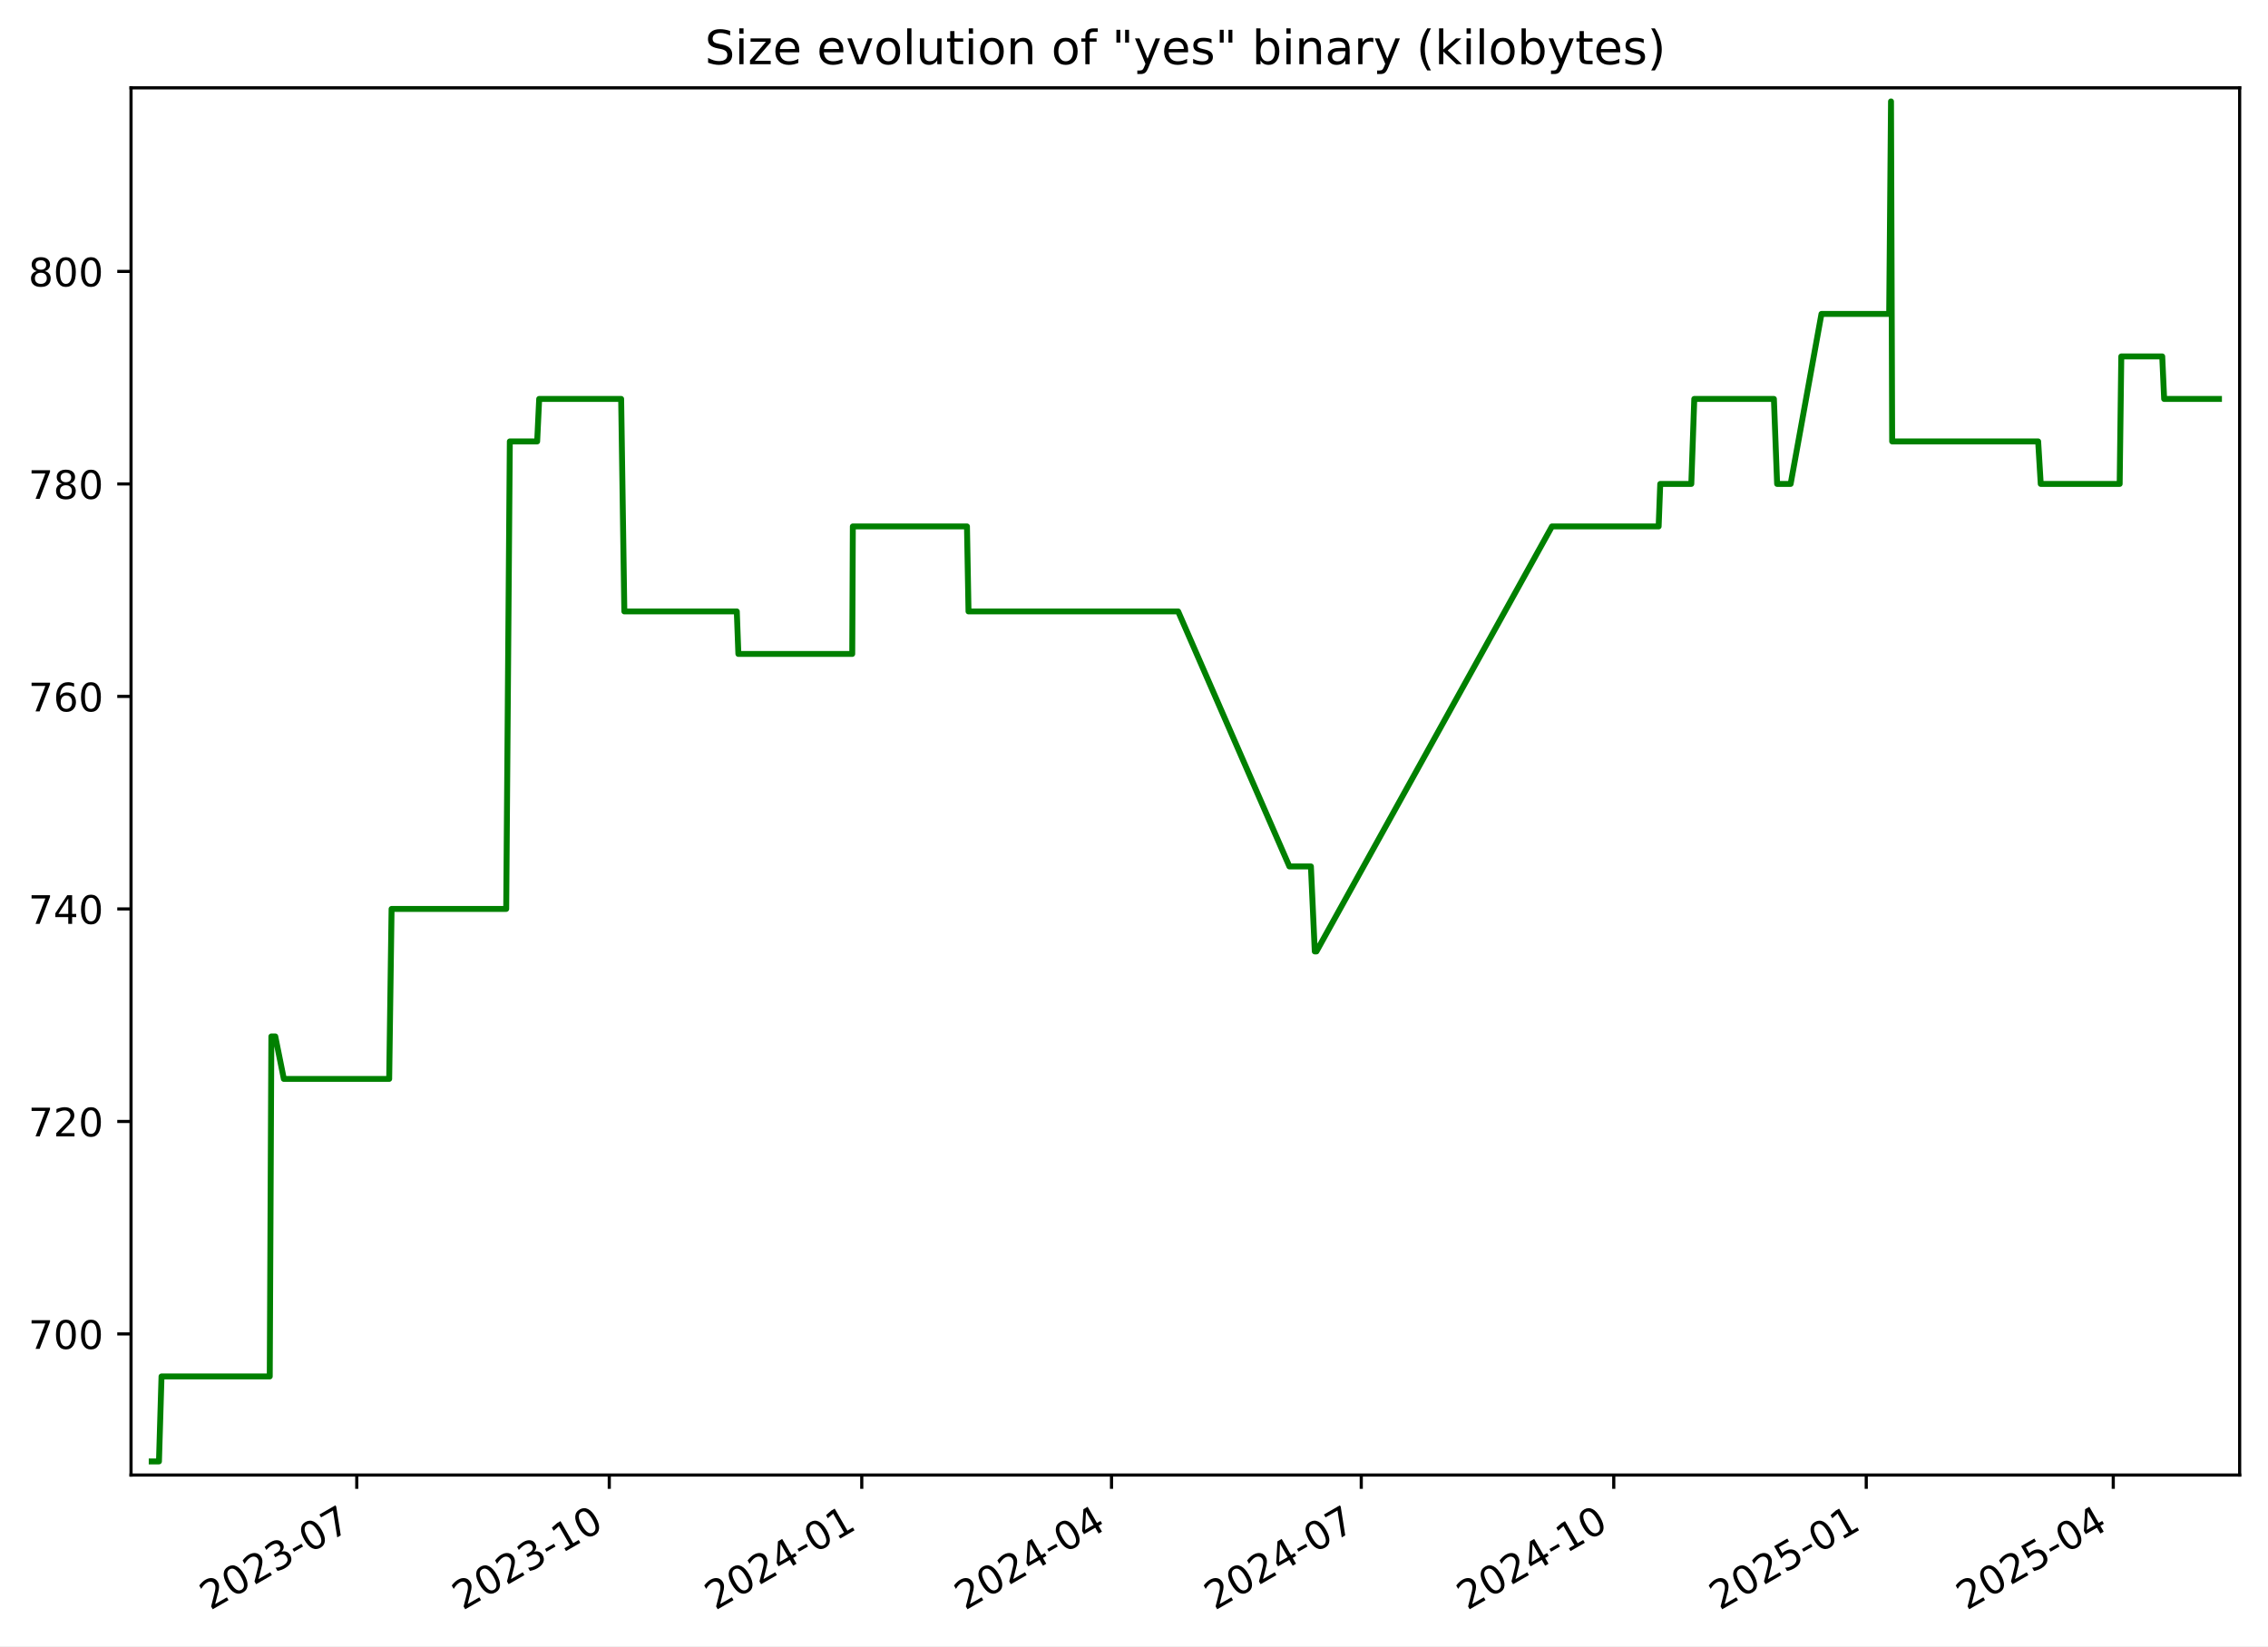
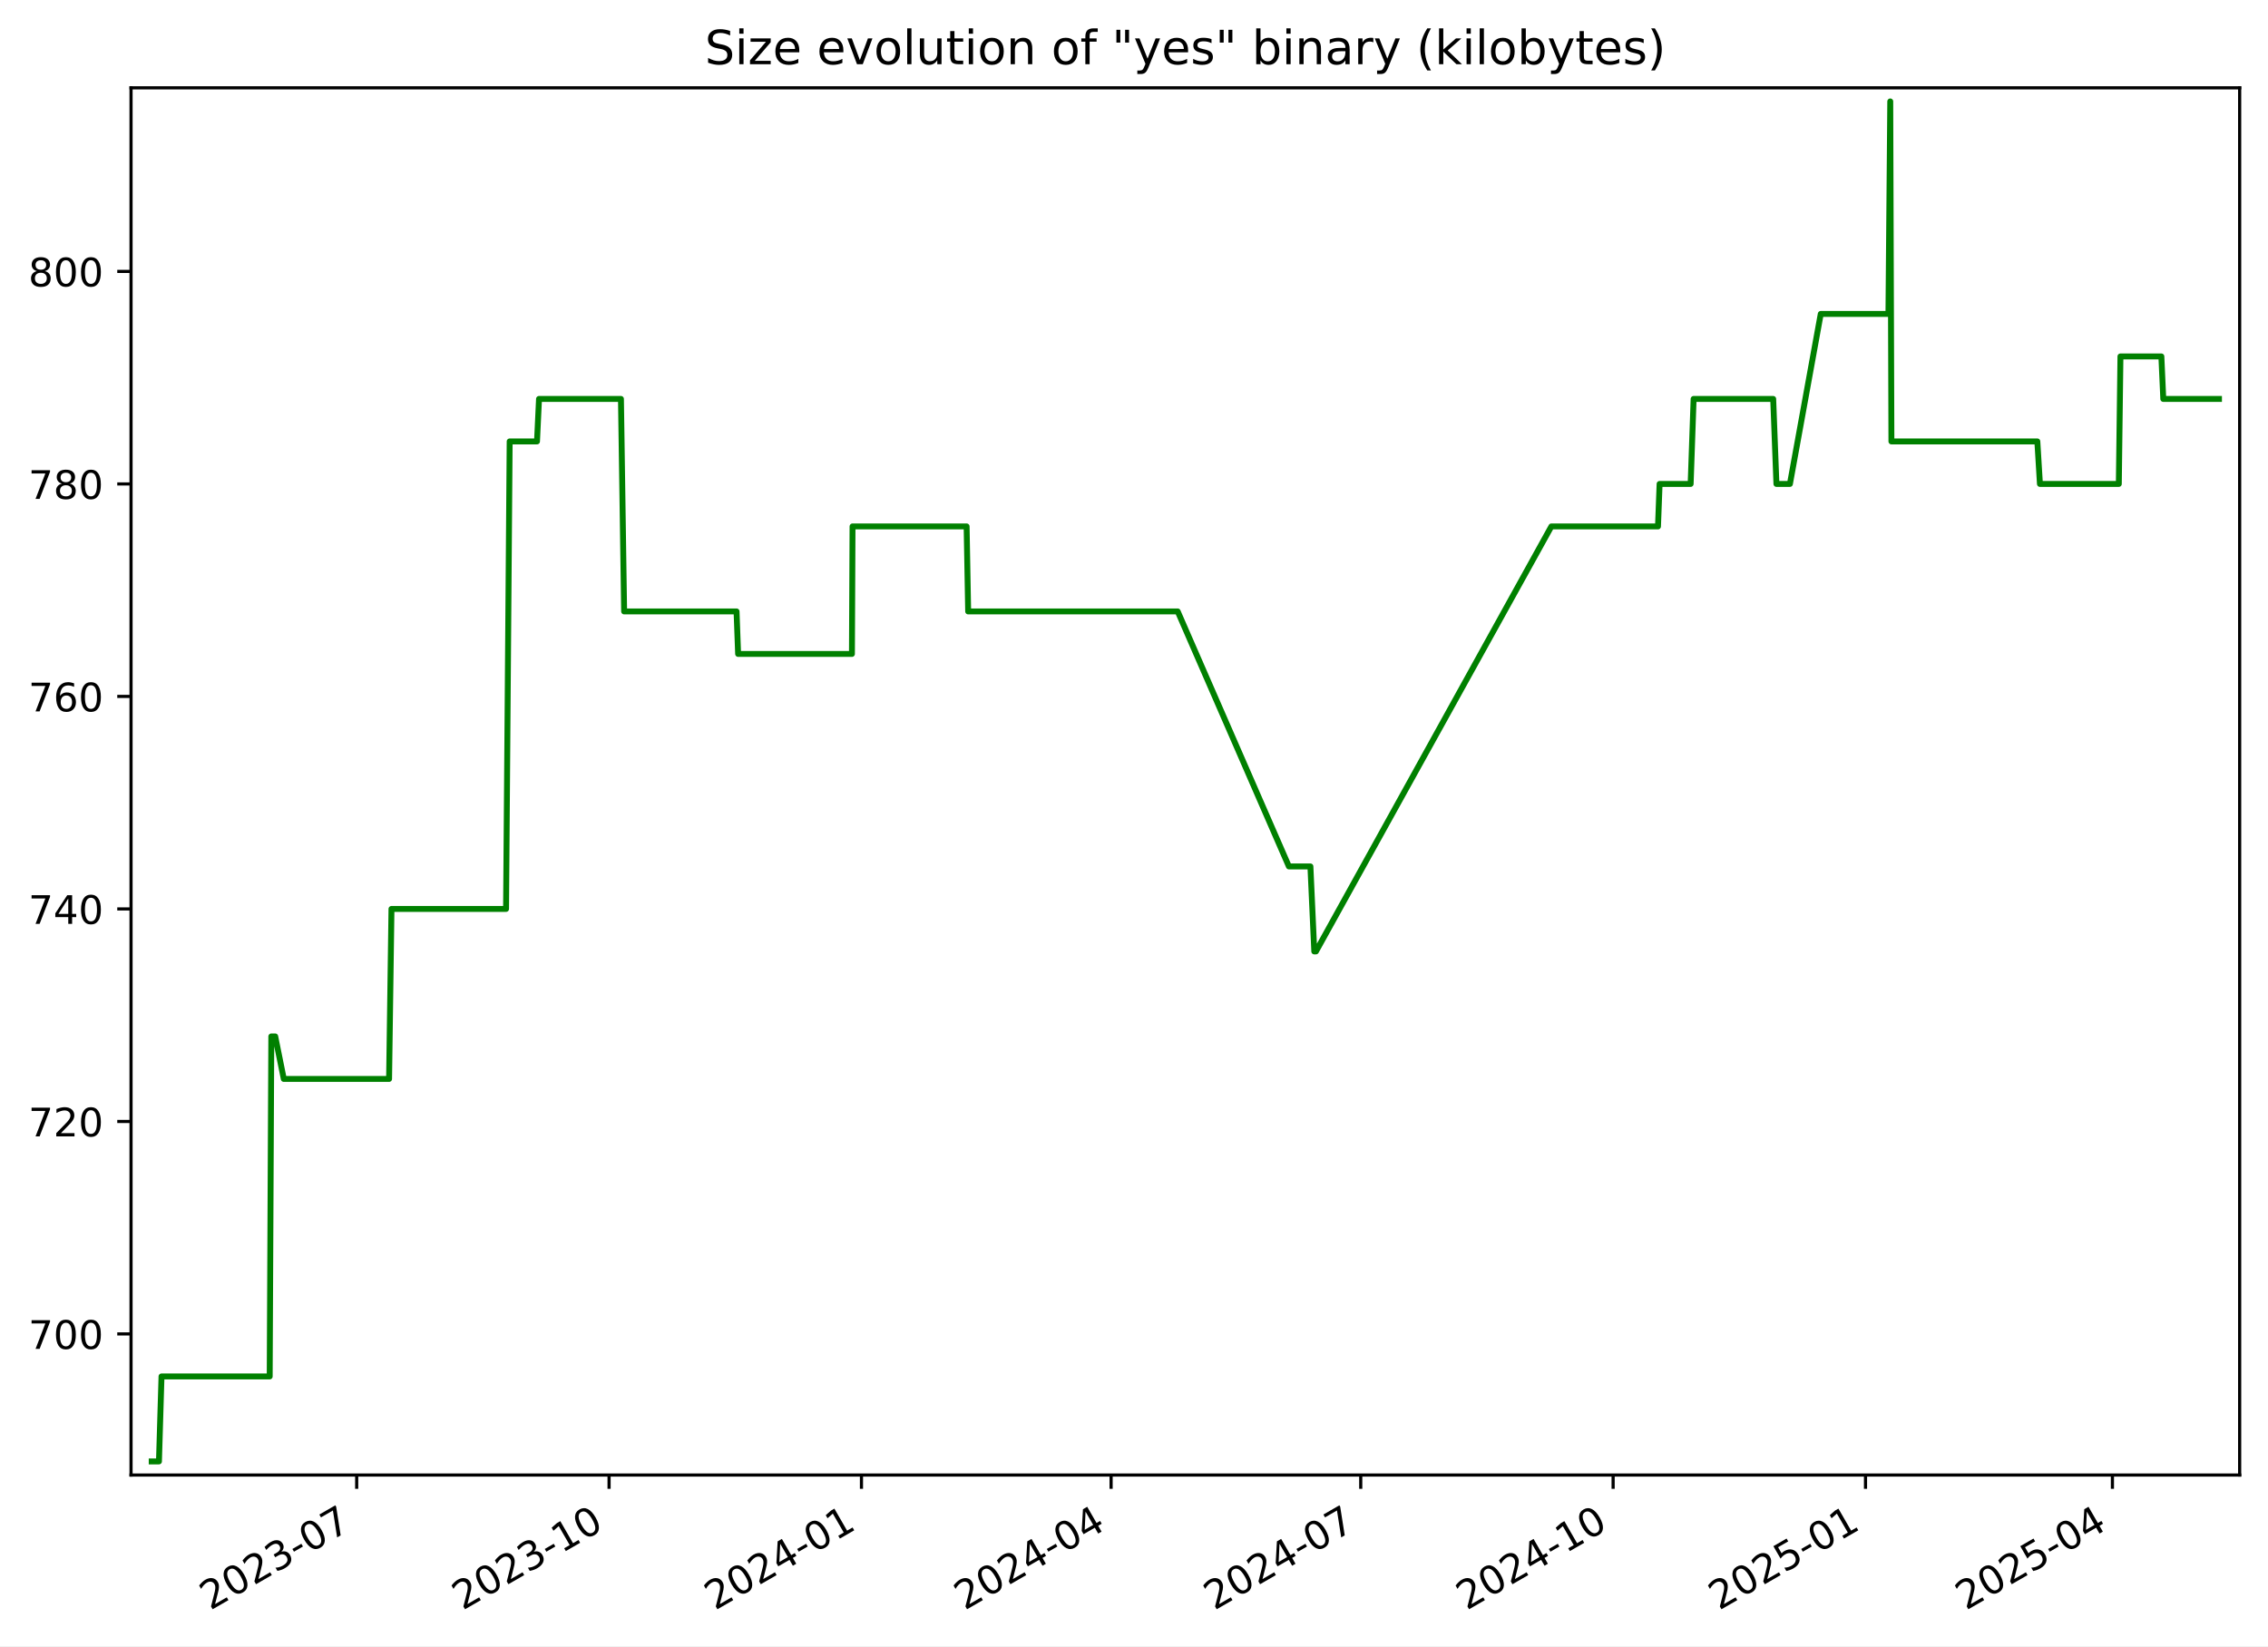
<svg xmlns="http://www.w3.org/2000/svg" xmlns:xlink="http://www.w3.org/1999/xlink" width="576.168pt" height="418.303pt" viewBox="0 0 576.168 418.303" version="1.1">
  <defs>
    <style type="text/css">*{stroke-linejoin: round; stroke-linecap: butt}</style>
  </defs>
  <g id="figure_1">
    <g id="patch_1">
      <path d="M -0 418.303  L 576.168 418.303  L 576.168 0  L -0 0  z " style="fill: #ffffff" />
    </g>
    <g id="axes_1">
      <g id="patch_2">
        <path d="M 33.288 374.83  L 568.967 374.83  L 568.967 22.318  L 33.288 22.318  z " style="fill: #ffffff" />
      </g>
      <g id="matplotlib.axis_1">
        <g id="xtick_1">
          <g id="line2d_1">
            <defs>
-               <path id="m9287b846c5" d="M 0 0  L 0 3.5  " style="stroke: #000000; stroke-width: 0.8" />
+               <path id="m48b69237dd" d="M 0 0  L 0 3.5  " style="stroke: #000000; stroke-width: 0.8" />
            </defs>
            <g>
-               <use xlink:href="#m9287b846c5" x="90.636" y="374.83" style="stroke: #000000; stroke-width: 0.8" />
+               <use xlink:href="#m48b69237dd" x="90.613" y="374.83" style="stroke: #000000; stroke-width: 0.8" />
            </g>
          </g>
          <g id="text_1">
-             <g transform="translate(53.41111 409.302) rotate(-30) scale(0.1 -0.1)">
+             <g transform="translate(53.38858 409.302) rotate(-30) scale(0.1 -0.1)">
              <defs>
                <path id="DejaVuSans-32" d="M 1228 531  L 3431 531  L 3431 0  L 469 0  L 469 531  Q 828 903 1448 1529  Q 2069 2156 2228 2338  Q 2531 2678 2651 2914  Q 2772 3150 2772 3378  Q 2772 3750 2511 3984  Q 2250 4219 1831 4219  Q 1534 4219 1204 4116  Q 875 4013 500 3803  L 500 4441  Q 881 4594 1212 4672  Q 1544 4750 1819 4750  Q 2544 4750 2975 4387  Q 3406 4025 3406 3419  Q 3406 3131 3298 2873  Q 3191 2616 2906 2266  Q 2828 2175 2409 1742  Q 1991 1309 1228 531  z " transform="scale(0.015625)" />
                <path id="DejaVuSans-30" d="M 2034 4250  Q 1547 4250 1301 3770  Q 1056 3291 1056 2328  Q 1056 1369 1301 889  Q 1547 409 2034 409  Q 2525 409 2770 889  Q 3016 1369 3016 2328  Q 3016 3291 2770 3770  Q 2525 4250 2034 4250  z M 2034 4750  Q 2819 4750 3233 4129  Q 3647 3509 3647 2328  Q 3647 1150 3233 529  Q 2819 -91 2034 -91  Q 1250 -91 836 529  Q 422 1150 422 2328  Q 422 3509 836 4129  Q 1250 4750 2034 4750  z " transform="scale(0.015625)" />
                <path id="DejaVuSans-33" d="M 2597 2516  Q 3050 2419 3304 2112  Q 3559 1806 3559 1356  Q 3559 666 3084 287  Q 2609 -91 1734 -91  Q 1441 -91 1130 -33  Q 819 25 488 141  L 488 750  Q 750 597 1062 519  Q 1375 441 1716 441  Q 2309 441 2620 675  Q 2931 909 2931 1356  Q 2931 1769 2642 2001  Q 2353 2234 1838 2234  L 1294 2234  L 1294 2753  L 1863 2753  Q 2328 2753 2575 2939  Q 2822 3125 2822 3475  Q 2822 3834 2567 4026  Q 2313 4219 1838 4219  Q 1578 4219 1281 4162  Q 984 4106 628 3988  L 628 4550  Q 988 4650 1302 4700  Q 1616 4750 1894 4750  Q 2613 4750 3031 4423  Q 3450 4097 3450 3541  Q 3450 3153 3228 2886  Q 3006 2619 2597 2516  z " transform="scale(0.015625)" />
                <path id="DejaVuSans-2d" d="M 313 2009  L 1997 2009  L 1997 1497  L 313 1497  L 313 2009  z " transform="scale(0.015625)" />
                <path id="DejaVuSans-37" d="M 525 4666  L 3525 4666  L 3525 4397  L 1831 0  L 1172 0  L 2766 4134  L 525 4134  L 525 4666  z " transform="scale(0.015625)" />
              </defs>
              <use xlink:href="#DejaVuSans-32" />
              <use xlink:href="#DejaVuSans-30" x="63.623" />
              <use xlink:href="#DejaVuSans-32" x="127.246" />
              <use xlink:href="#DejaVuSans-33" x="190.869" />
              <use xlink:href="#DejaVuSans-2d" x="254.492" />
              <use xlink:href="#DejaVuSans-30" x="290.576" />
              <use xlink:href="#DejaVuSans-37" x="354.199" />
            </g>
          </g>
        </g>
        <g id="xtick_2">
          <g id="line2d_2">
            <g>
-               <use xlink:href="#m9287b846c5" x="154.78" y="374.83" style="stroke: #000000; stroke-width: 0.8" />
+               <use xlink:href="#m48b69237dd" x="154.73" y="374.83" style="stroke: #000000; stroke-width: 0.8" />
            </g>
          </g>
          <g id="text_2">
-             <g transform="translate(117.5553 409.302) rotate(-30) scale(0.1 -0.1)">
+             <g transform="translate(117.5051 409.302) rotate(-30) scale(0.1 -0.1)">
              <defs>
                <path id="DejaVuSans-31" d="M 794 531  L 1825 531  L 1825 4091  L 703 3866  L 703 4441  L 1819 4666  L 2450 4666  L 2450 531  L 3481 531  L 3481 0  L 794 0  L 794 531  z " transform="scale(0.015625)" />
              </defs>
              <use xlink:href="#DejaVuSans-32" />
              <use xlink:href="#DejaVuSans-30" x="63.623" />
              <use xlink:href="#DejaVuSans-32" x="127.246" />
              <use xlink:href="#DejaVuSans-33" x="190.869" />
              <use xlink:href="#DejaVuSans-2d" x="254.492" />
              <use xlink:href="#DejaVuSans-31" x="290.576" />
              <use xlink:href="#DejaVuSans-30" x="354.199" />
            </g>
          </g>
        </g>
        <g id="xtick_3">
          <g id="line2d_3">
            <g>
-               <use xlink:href="#m9287b846c5" x="218.924" y="374.83" style="stroke: #000000; stroke-width: 0.8" />
+               <use xlink:href="#m48b69237dd" x="218.846" y="374.83" style="stroke: #000000; stroke-width: 0.8" />
            </g>
          </g>
          <g id="text_3">
-             <g transform="translate(181.6995 409.302) rotate(-30) scale(0.1 -0.1)">
+             <g transform="translate(181.6215 409.302) rotate(-30) scale(0.1 -0.1)">
              <defs>
                <path id="DejaVuSans-34" d="M 2419 4116  L 825 1625  L 2419 1625  L 2419 4116  z M 2253 4666  L 3047 4666  L 3047 1625  L 3713 1625  L 3713 1100  L 3047 1100  L 3047 0  L 2419 0  L 2419 1100  L 313 1100  L 313 1709  L 2253 4666  z " transform="scale(0.015625)" />
              </defs>
              <use xlink:href="#DejaVuSans-32" />
              <use xlink:href="#DejaVuSans-30" x="63.623" />
              <use xlink:href="#DejaVuSans-32" x="127.246" />
              <use xlink:href="#DejaVuSans-34" x="190.869" />
              <use xlink:href="#DejaVuSans-2d" x="254.492" />
              <use xlink:href="#DejaVuSans-30" x="290.576" />
              <use xlink:href="#DejaVuSans-31" x="354.199" />
            </g>
          </g>
        </g>
        <g id="xtick_4">
          <g id="line2d_4">
            <g>
-               <use xlink:href="#m9287b846c5" x="282.371" y="374.83" style="stroke: #000000; stroke-width: 0.8" />
+               <use xlink:href="#m48b69237dd" x="282.266" y="374.83" style="stroke: #000000; stroke-width: 0.8" />
            </g>
          </g>
          <g id="text_4">
-             <g transform="translate(245.1465 409.302) rotate(-30) scale(0.1 -0.1)">
+             <g transform="translate(245.0411 409.302) rotate(-30) scale(0.1 -0.1)">
              <use xlink:href="#DejaVuSans-32" />
              <use xlink:href="#DejaVuSans-30" x="63.623" />
              <use xlink:href="#DejaVuSans-32" x="127.246" />
              <use xlink:href="#DejaVuSans-34" x="190.869" />
              <use xlink:href="#DejaVuSans-2d" x="254.492" />
              <use xlink:href="#DejaVuSans-30" x="290.576" />
              <use xlink:href="#DejaVuSans-34" x="354.199" />
            </g>
          </g>
        </g>
        <g id="xtick_5">
          <g id="line2d_5">
            <g>
-               <use xlink:href="#m9287b846c5" x="345.818" y="374.83" style="stroke: #000000; stroke-width: 0.8" />
+               <use xlink:href="#m48b69237dd" x="345.685" y="374.83" style="stroke: #000000; stroke-width: 0.8" />
            </g>
          </g>
          <g id="text_5">
-             <g transform="translate(308.5935 409.302) rotate(-30) scale(0.1 -0.1)">
+             <g transform="translate(308.4607 409.302) rotate(-30) scale(0.1 -0.1)">
              <use xlink:href="#DejaVuSans-32" />
              <use xlink:href="#DejaVuSans-30" x="63.623" />
              <use xlink:href="#DejaVuSans-32" x="127.246" />
              <use xlink:href="#DejaVuSans-34" x="190.869" />
              <use xlink:href="#DejaVuSans-2d" x="254.492" />
              <use xlink:href="#DejaVuSans-30" x="290.576" />
              <use xlink:href="#DejaVuSans-37" x="354.199" />
            </g>
          </g>
        </g>
        <g id="xtick_6">
          <g id="line2d_6">
            <g>
-               <use xlink:href="#m9287b846c5" x="409.963" y="374.83" style="stroke: #000000; stroke-width: 0.8" />
+               <use xlink:href="#m48b69237dd" x="409.802" y="374.83" style="stroke: #000000; stroke-width: 0.8" />
            </g>
          </g>
          <g id="text_6">
-             <g transform="translate(372.7377 409.302) rotate(-30) scale(0.1 -0.1)">
+             <g transform="translate(372.5772 409.302) rotate(-30) scale(0.1 -0.1)">
              <use xlink:href="#DejaVuSans-32" />
              <use xlink:href="#DejaVuSans-30" x="63.623" />
              <use xlink:href="#DejaVuSans-32" x="127.246" />
              <use xlink:href="#DejaVuSans-34" x="190.869" />
              <use xlink:href="#DejaVuSans-2d" x="254.492" />
              <use xlink:href="#DejaVuSans-31" x="290.576" />
              <use xlink:href="#DejaVuSans-30" x="354.199" />
            </g>
          </g>
        </g>
        <g id="xtick_7">
          <g id="line2d_7">
            <g>
-               <use xlink:href="#m9287b846c5" x="474.107" y="374.83" style="stroke: #000000; stroke-width: 0.8" />
+               <use xlink:href="#m48b69237dd" x="473.918" y="374.83" style="stroke: #000000; stroke-width: 0.8" />
            </g>
          </g>
          <g id="text_7">
-             <g transform="translate(436.882 409.302) rotate(-30) scale(0.1 -0.1)">
+             <g transform="translate(436.6936 409.302) rotate(-30) scale(0.1 -0.1)">
              <defs>
                <path id="DejaVuSans-35" d="M 691 4666  L 3169 4666  L 3169 4134  L 1269 4134  L 1269 2991  Q 1406 3038 1543 3061  Q 1681 3084 1819 3084  Q 2600 3084 3056 2656  Q 3513 2228 3513 1497  Q 3513 744 3044 326  Q 2575 -91 1722 -91  Q 1428 -91 1123 -41  Q 819 9 494 109  L 494 744  Q 775 591 1075 516  Q 1375 441 1709 441  Q 2250 441 2565 725  Q 2881 1009 2881 1497  Q 2881 1984 2565 2268  Q 2250 2553 1709 2553  Q 1456 2553 1204 2497  Q 953 2441 691 2322  L 691 4666  z " transform="scale(0.015625)" />
              </defs>
              <use xlink:href="#DejaVuSans-32" />
              <use xlink:href="#DejaVuSans-30" x="63.623" />
              <use xlink:href="#DejaVuSans-32" x="127.246" />
              <use xlink:href="#DejaVuSans-35" x="190.869" />
              <use xlink:href="#DejaVuSans-2d" x="254.492" />
              <use xlink:href="#DejaVuSans-30" x="290.576" />
              <use xlink:href="#DejaVuSans-31" x="354.199" />
            </g>
          </g>
        </g>
        <g id="xtick_8">
          <g id="line2d_8">
            <g>
-               <use xlink:href="#m9287b846c5" x="536.857" y="374.83" style="stroke: #000000; stroke-width: 0.8" />
+               <use xlink:href="#m48b69237dd" x="536.641" y="374.83" style="stroke: #000000; stroke-width: 0.8" />
            </g>
          </g>
          <g id="text_8">
-             <g transform="translate(499.6317 409.302) rotate(-30) scale(0.1 -0.1)">
+             <g transform="translate(499.4163 409.302) rotate(-30) scale(0.1 -0.1)">
              <use xlink:href="#DejaVuSans-32" />
              <use xlink:href="#DejaVuSans-30" x="63.623" />
              <use xlink:href="#DejaVuSans-32" x="127.246" />
              <use xlink:href="#DejaVuSans-35" x="190.869" />
              <use xlink:href="#DejaVuSans-2d" x="254.492" />
              <use xlink:href="#DejaVuSans-30" x="290.576" />
              <use xlink:href="#DejaVuSans-34" x="354.199" />
            </g>
          </g>
        </g>
      </g>
      <g id="matplotlib.axis_2">
        <g id="ytick_1">
          <g id="line2d_9">
            <defs>
-               <path id="m0aad5a968b" d="M 0 0  L -3.5 0  " style="stroke: #000000; stroke-width: 0.8" />
+               <path id="m264796d892" d="M 0 0  L -3.5 0  " style="stroke: #000000; stroke-width: 0.8" />
            </defs>
            <g>
-               <use xlink:href="#m0aad5a968b" x="33.288" y="338.974" style="stroke: #000000; stroke-width: 0.8" />
+               <use xlink:href="#m264796d892" x="33.288" y="338.974" style="stroke: #000000; stroke-width: 0.8" />
            </g>
          </g>
          <g id="text_9">
            <g transform="translate(7.2 342.7733) scale(0.1 -0.1)">
              <use xlink:href="#DejaVuSans-37" />
              <use xlink:href="#DejaVuSans-30" x="63.623" />
              <use xlink:href="#DejaVuSans-30" x="127.246" />
            </g>
          </g>
        </g>
        <g id="ytick_2">
          <g id="line2d_10">
            <g>
-               <use xlink:href="#m0aad5a968b" x="33.288" y="284.974" style="stroke: #000000; stroke-width: 0.8" />
+               <use xlink:href="#m264796d892" x="33.288" y="284.974" style="stroke: #000000; stroke-width: 0.8" />
            </g>
          </g>
          <g id="text_10">
            <g transform="translate(7.2 288.7733) scale(0.1 -0.1)">
              <use xlink:href="#DejaVuSans-37" />
              <use xlink:href="#DejaVuSans-32" x="63.623" />
              <use xlink:href="#DejaVuSans-30" x="127.246" />
            </g>
          </g>
        </g>
        <g id="ytick_3">
          <g id="line2d_11">
            <g>
-               <use xlink:href="#m0aad5a968b" x="33.288" y="230.974" style="stroke: #000000; stroke-width: 0.8" />
+               <use xlink:href="#m264796d892" x="33.288" y="230.974" style="stroke: #000000; stroke-width: 0.8" />
            </g>
          </g>
          <g id="text_11">
            <g transform="translate(7.2 234.7733) scale(0.1 -0.1)">
              <use xlink:href="#DejaVuSans-37" />
              <use xlink:href="#DejaVuSans-34" x="63.623" />
              <use xlink:href="#DejaVuSans-30" x="127.246" />
            </g>
          </g>
        </g>
        <g id="ytick_4">
          <g id="line2d_12">
            <g>
-               <use xlink:href="#m0aad5a968b" x="33.288" y="176.974" style="stroke: #000000; stroke-width: 0.8" />
+               <use xlink:href="#m264796d892" x="33.288" y="176.974" style="stroke: #000000; stroke-width: 0.8" />
            </g>
          </g>
          <g id="text_12">
            <g transform="translate(7.2 180.7733) scale(0.1 -0.1)">
              <defs>
                <path id="DejaVuSans-36" d="M 2113 2584  Q 1688 2584 1439 2293  Q 1191 2003 1191 1497  Q 1191 994 1439 701  Q 1688 409 2113 409  Q 2538 409 2786 701  Q 3034 994 3034 1497  Q 3034 2003 2786 2293  Q 2538 2584 2113 2584  z M 3366 4563  L 3366 3988  Q 3128 4100 2886 4159  Q 2644 4219 2406 4219  Q 1781 4219 1451 3797  Q 1122 3375 1075 2522  Q 1259 2794 1537 2939  Q 1816 3084 2150 3084  Q 2853 3084 3261 2657  Q 3669 2231 3669 1497  Q 3669 778 3244 343  Q 2819 -91 2113 -91  Q 1303 -91 875 529  Q 447 1150 447 2328  Q 447 3434 972 4092  Q 1497 4750 2381 4750  Q 2619 4750 2861 4703  Q 3103 4656 3366 4563  z " transform="scale(0.015625)" />
              </defs>
              <use xlink:href="#DejaVuSans-37" />
              <use xlink:href="#DejaVuSans-36" x="63.623" />
              <use xlink:href="#DejaVuSans-30" x="127.246" />
            </g>
          </g>
        </g>
        <g id="ytick_5">
          <g id="line2d_13">
            <g>
-               <use xlink:href="#m0aad5a968b" x="33.288" y="122.974" style="stroke: #000000; stroke-width: 0.8" />
+               <use xlink:href="#m264796d892" x="33.288" y="122.974" style="stroke: #000000; stroke-width: 0.8" />
            </g>
          </g>
          <g id="text_13">
            <g transform="translate(7.2 126.7733) scale(0.1 -0.1)">
              <defs>
                <path id="DejaVuSans-38" d="M 2034 2216  Q 1584 2216 1326 1975  Q 1069 1734 1069 1313  Q 1069 891 1326 650  Q 1584 409 2034 409  Q 2484 409 2743 651  Q 3003 894 3003 1313  Q 3003 1734 2745 1975  Q 2488 2216 2034 2216  z M 1403 2484  Q 997 2584 770 2862  Q 544 3141 544 3541  Q 544 4100 942 4425  Q 1341 4750 2034 4750  Q 2731 4750 3128 4425  Q 3525 4100 3525 3541  Q 3525 3141 3298 2862  Q 3072 2584 2669 2484  Q 3125 2378 3379 2068  Q 3634 1759 3634 1313  Q 3634 634 3220 271  Q 2806 -91 2034 -91  Q 1263 -91 848 271  Q 434 634 434 1313  Q 434 1759 690 2068  Q 947 2378 1403 2484  z M 1172 3481  Q 1172 3119 1398 2916  Q 1625 2713 2034 2713  Q 2441 2713 2670 2916  Q 2900 3119 2900 3481  Q 2900 3844 2670 4047  Q 2441 4250 2034 4250  Q 1625 4250 1398 4047  Q 1172 3844 1172 3481  z " transform="scale(0.015625)" />
              </defs>
              <use xlink:href="#DejaVuSans-37" />
              <use xlink:href="#DejaVuSans-38" x="63.623" />
              <use xlink:href="#DejaVuSans-30" x="127.246" />
            </g>
          </g>
        </g>
        <g id="ytick_6">
          <g id="line2d_14">
            <g>
-               <use xlink:href="#m0aad5a968b" x="33.288" y="68.974" style="stroke: #000000; stroke-width: 0.8" />
+               <use xlink:href="#m264796d892" x="33.288" y="68.974" style="stroke: #000000; stroke-width: 0.8" />
            </g>
          </g>
          <g id="text_14">
            <g transform="translate(7.2 72.77334) scale(0.1 -0.1)">
              <use xlink:href="#DejaVuSans-38" />
              <use xlink:href="#DejaVuSans-30" x="63.623" />
              <use xlink:href="#DejaVuSans-30" x="127.246" />
            </g>
          </g>
        </g>
      </g>
      <g id="line2d_15">
-         <path d="M 38.539 371.374  L 40.385 371.374  L 41.031 349.774  L 68.529 349.774  L 68.937 263.374  L 69.934 263.374  L 72.107 274.174  L 98.87 274.174  L 99.477 230.974  L 128.598 230.974  L 129.517 112.174  L 136.464 112.174  L 136.976 101.374  L 157.799 101.374  L 158.608 155.374  L 187.179 155.374  L 187.578 166.174  L 216.505 166.174  L 216.655 133.774  L 245.652 133.774  L 246.044 155.374  L 299.301 155.374  L 327.559 220.174  L 333.028 220.174  L 334.01 241.774  L 334.435 241.774  L 394.265 133.774  L 421.366 133.774  L 421.773 122.974  L 429.665 122.974  L 430.419 101.374  L 450.647 101.374  L 451.465 122.974  L 454.898 122.974  L 462.729 79.774  L 479.932 79.774  L 480.397 25.774  L 480.69 112.174  L 517.779 112.174  L 518.435 122.974  L 538.487 122.974  L 538.898 90.574  L 549.3 90.574  L 549.786 101.374  L 563.716 101.374  L 563.716 101.374  " clip-path="url(#p67023c6e6b)" style="fill: none; stroke: #008000; stroke-width: 1.5; stroke-linecap: square" />
+         <path d="M 38.539 371.374  L 40.384 371.374  L 41.029 349.774  L 68.516 349.774  L 68.924 263.374  L 69.92 263.374  L 72.092 274.174  L 98.844 274.174  L 99.451 230.974  L 128.559 230.974  L 129.477 112.174  L 136.422 112.174  L 136.934 101.374  L 157.748 101.374  L 158.556 155.374  L 187.115 155.374  L 187.514 166.174  L 216.428 166.174  L 216.578 133.774  L 245.563 133.774  L 245.954 155.374  L 299.188 155.374  L 327.434 220.174  L 332.901 220.174  L 333.883 241.774  L 334.307 241.774  L 394.111 133.774  L 421.201 133.774  L 421.607 122.974  L 429.496 122.974  L 430.249 101.374  L 450.469 101.374  L 451.287 122.974  L 454.718 122.974  L 462.546 79.774  L 479.742 79.774  L 480.206 25.774  L 480.499 112.174  L 517.572 112.174  L 518.228 122.974  L 538.271 122.974  L 538.682 90.574  L 549.079 90.574  L 549.565 101.374  L 563.716 101.374  L 563.716 101.374  " clip-path="url(#p39e0fcc454)" style="fill: none; stroke: #008000; stroke-width: 1.5; stroke-linecap: square" />
      </g>
      <g id="patch_3">
        <path d="M 33.288 374.83  L 33.288 22.318  " style="fill: none; stroke: #000000; stroke-width: 0.8; stroke-linejoin: miter; stroke-linecap: square" />
      </g>
      <g id="patch_4">
        <path d="M 568.967 374.83  L 568.967 22.318  " style="fill: none; stroke: #000000; stroke-width: 0.8; stroke-linejoin: miter; stroke-linecap: square" />
      </g>
      <g id="patch_5">
        <path d="M 33.288 374.83  L 568.967 374.83  " style="fill: none; stroke: #000000; stroke-width: 0.8; stroke-linejoin: miter; stroke-linecap: square" />
      </g>
      <g id="patch_6">
        <path d="M 33.288 22.318  L 568.967 22.318  " style="fill: none; stroke: #000000; stroke-width: 0.8; stroke-linejoin: miter; stroke-linecap: square" />
      </g>
      <g id="text_15">
        <g transform="translate(179.0631 16.31812) scale(0.12 -0.12)">
          <defs>
            <path id="DejaVuSans-53" d="M 3425 4513  L 3425 3897  Q 3066 4069 2747 4153  Q 2428 4238 2131 4238  Q 1616 4238 1336 4038  Q 1056 3838 1056 3469  Q 1056 3159 1242 3001  Q 1428 2844 1947 2747  L 2328 2669  Q 3034 2534 3370 2195  Q 3706 1856 3706 1288  Q 3706 609 3251 259  Q 2797 -91 1919 -91  Q 1588 -91 1214 -16  Q 841 59 441 206  L 441 856  Q 825 641 1194 531  Q 1563 422 1919 422  Q 2459 422 2753 634  Q 3047 847 3047 1241  Q 3047 1584 2836 1778  Q 2625 1972 2144 2069  L 1759 2144  Q 1053 2284 737 2584  Q 422 2884 422 3419  Q 422 4038 858 4394  Q 1294 4750 2059 4750  Q 2388 4750 2728 4690  Q 3069 4631 3425 4513  z " transform="scale(0.015625)" />
            <path id="DejaVuSans-69" d="M 603 3500  L 1178 3500  L 1178 0  L 603 0  L 603 3500  z M 603 4863  L 1178 4863  L 1178 4134  L 603 4134  L 603 4863  z " transform="scale(0.015625)" />
            <path id="DejaVuSans-7a" d="M 353 3500  L 3084 3500  L 3084 2975  L 922 459  L 3084 459  L 3084 0  L 275 0  L 275 525  L 2438 3041  L 353 3041  L 353 3500  z " transform="scale(0.015625)" />
            <path id="DejaVuSans-65" d="M 3597 1894  L 3597 1613  L 953 1613  Q 991 1019 1311 708  Q 1631 397 2203 397  Q 2534 397 2845 478  Q 3156 559 3463 722  L 3463 178  Q 3153 47 2828 -22  Q 2503 -91 2169 -91  Q 1331 -91 842 396  Q 353 884 353 1716  Q 353 2575 817 3079  Q 1281 3584 2069 3584  Q 2775 3584 3186 3129  Q 3597 2675 3597 1894  z M 3022 2063  Q 3016 2534 2758 2815  Q 2500 3097 2075 3097  Q 1594 3097 1305 2825  Q 1016 2553 972 2059  L 3022 2063  z " transform="scale(0.015625)" />
            <path id="DejaVuSans-20" transform="scale(0.015625)" />
            <path id="DejaVuSans-76" d="M 191 3500  L 800 3500  L 1894 563  L 2988 3500  L 3597 3500  L 2284 0  L 1503 0  L 191 3500  z " transform="scale(0.015625)" />
            <path id="DejaVuSans-6f" d="M 1959 3097  Q 1497 3097 1228 2736  Q 959 2375 959 1747  Q 959 1119 1226 758  Q 1494 397 1959 397  Q 2419 397 2687 759  Q 2956 1122 2956 1747  Q 2956 2369 2687 2733  Q 2419 3097 1959 3097  z M 1959 3584  Q 2709 3584 3137 3096  Q 3566 2609 3566 1747  Q 3566 888 3137 398  Q 2709 -91 1959 -91  Q 1206 -91 779 398  Q 353 888 353 1747  Q 353 2609 779 3096  Q 1206 3584 1959 3584  z " transform="scale(0.015625)" />
            <path id="DejaVuSans-6c" d="M 603 4863  L 1178 4863  L 1178 0  L 603 0  L 603 4863  z " transform="scale(0.015625)" />
            <path id="DejaVuSans-75" d="M 544 1381  L 544 3500  L 1119 3500  L 1119 1403  Q 1119 906 1312 657  Q 1506 409 1894 409  Q 2359 409 2629 706  Q 2900 1003 2900 1516  L 2900 3500  L 3475 3500  L 3475 0  L 2900 0  L 2900 538  Q 2691 219 2414 64  Q 2138 -91 1772 -91  Q 1169 -91 856 284  Q 544 659 544 1381  z M 1991 3584  L 1991 3584  z " transform="scale(0.015625)" />
            <path id="DejaVuSans-74" d="M 1172 4494  L 1172 3500  L 2356 3500  L 2356 3053  L 1172 3053  L 1172 1153  Q 1172 725 1289 603  Q 1406 481 1766 481  L 2356 481  L 2356 0  L 1766 0  Q 1100 0 847 248  Q 594 497 594 1153  L 594 3053  L 172 3053  L 172 3500  L 594 3500  L 594 4494  L 1172 4494  z " transform="scale(0.015625)" />
            <path id="DejaVuSans-6e" d="M 3513 2113  L 3513 0  L 2938 0  L 2938 2094  Q 2938 2591 2744 2837  Q 2550 3084 2163 3084  Q 1697 3084 1428 2787  Q 1159 2491 1159 1978  L 1159 0  L 581 0  L 581 3500  L 1159 3500  L 1159 2956  Q 1366 3272 1645 3428  Q 1925 3584 2291 3584  Q 2894 3584 3203 3211  Q 3513 2838 3513 2113  z " transform="scale(0.015625)" />
            <path id="DejaVuSans-66" d="M 2375 4863  L 2375 4384  L 1825 4384  Q 1516 4384 1395 4259  Q 1275 4134 1275 3809  L 1275 3500  L 2222 3500  L 2222 3053  L 1275 3053  L 1275 0  L 697 0  L 697 3053  L 147 3053  L 147 3500  L 697 3500  L 697 3744  Q 697 4328 969 4595  Q 1241 4863 1831 4863  L 2375 4863  z " transform="scale(0.015625)" />
            <path id="DejaVuSans-22" d="M 1147 4666  L 1147 2931  L 616 2931  L 616 4666  L 1147 4666  z M 2328 4666  L 2328 2931  L 1797 2931  L 1797 4666  L 2328 4666  z " transform="scale(0.015625)" />
            <path id="DejaVuSans-79" d="M 2059 -325  Q 1816 -950 1584 -1140  Q 1353 -1331 966 -1331  L 506 -1331  L 506 -850  L 844 -850  Q 1081 -850 1212 -737  Q 1344 -625 1503 -206  L 1606 56  L 191 3500  L 800 3500  L 1894 763  L 2988 3500  L 3597 3500  L 2059 -325  z " transform="scale(0.015625)" />
            <path id="DejaVuSans-73" d="M 2834 3397  L 2834 2853  Q 2591 2978 2328 3040  Q 2066 3103 1784 3103  Q 1356 3103 1142 2972  Q 928 2841 928 2578  Q 928 2378 1081 2264  Q 1234 2150 1697 2047  L 1894 2003  Q 2506 1872 2764 1633  Q 3022 1394 3022 966  Q 3022 478 2636 193  Q 2250 -91 1575 -91  Q 1294 -91 989 -36  Q 684 19 347 128  L 347 722  Q 666 556 975 473  Q 1284 391 1588 391  Q 1994 391 2212 530  Q 2431 669 2431 922  Q 2431 1156 2273 1281  Q 2116 1406 1581 1522  L 1381 1569  Q 847 1681 609 1914  Q 372 2147 372 2553  Q 372 3047 722 3315  Q 1072 3584 1716 3584  Q 2034 3584 2315 3537  Q 2597 3491 2834 3397  z " transform="scale(0.015625)" />
            <path id="DejaVuSans-62" d="M 3116 1747  Q 3116 2381 2855 2742  Q 2594 3103 2138 3103  Q 1681 3103 1420 2742  Q 1159 2381 1159 1747  Q 1159 1113 1420 752  Q 1681 391 2138 391  Q 2594 391 2855 752  Q 3116 1113 3116 1747  z M 1159 2969  Q 1341 3281 1617 3432  Q 1894 3584 2278 3584  Q 2916 3584 3314 3078  Q 3713 2572 3713 1747  Q 3713 922 3314 415  Q 2916 -91 2278 -91  Q 1894 -91 1617 61  Q 1341 213 1159 525  L 1159 0  L 581 0  L 581 4863  L 1159 4863  L 1159 2969  z " transform="scale(0.015625)" />
            <path id="DejaVuSans-61" d="M 2194 1759  Q 1497 1759 1228 1600  Q 959 1441 959 1056  Q 959 750 1161 570  Q 1363 391 1709 391  Q 2188 391 2477 730  Q 2766 1069 2766 1631  L 2766 1759  L 2194 1759  z M 3341 1997  L 3341 0  L 2766 0  L 2766 531  Q 2569 213 2275 61  Q 1981 -91 1556 -91  Q 1019 -91 701 211  Q 384 513 384 1019  Q 384 1609 779 1909  Q 1175 2209 1959 2209  L 2766 2209  L 2766 2266  Q 2766 2663 2505 2880  Q 2244 3097 1772 3097  Q 1472 3097 1187 3025  Q 903 2953 641 2809  L 641 3341  Q 956 3463 1253 3523  Q 1550 3584 1831 3584  Q 2591 3584 2966 3190  Q 3341 2797 3341 1997  z " transform="scale(0.015625)" />
            <path id="DejaVuSans-72" d="M 2631 2963  Q 2534 3019 2420 3045  Q 2306 3072 2169 3072  Q 1681 3072 1420 2755  Q 1159 2438 1159 1844  L 1159 0  L 581 0  L 581 3500  L 1159 3500  L 1159 2956  Q 1341 3275 1631 3429  Q 1922 3584 2338 3584  Q 2397 3584 2469 3576  Q 2541 3569 2628 3553  L 2631 2963  z " transform="scale(0.015625)" />
            <path id="DejaVuSans-28" d="M 1984 4856  Q 1566 4138 1362 3434  Q 1159 2731 1159 2009  Q 1159 1288 1364 580  Q 1569 -128 1984 -844  L 1484 -844  Q 1016 -109 783 600  Q 550 1309 550 2009  Q 550 2706 781 3412  Q 1013 4119 1484 4856  L 1984 4856  z " transform="scale(0.015625)" />
            <path id="DejaVuSans-6b" d="M 581 4863  L 1159 4863  L 1159 1991  L 2875 3500  L 3609 3500  L 1753 1863  L 3688 0  L 2938 0  L 1159 1709  L 1159 0  L 581 0  L 581 4863  z " transform="scale(0.015625)" />
            <path id="DejaVuSans-29" d="M 513 4856  L 1013 4856  Q 1481 4119 1714 3412  Q 1947 2706 1947 2009  Q 1947 1309 1714 600  Q 1481 -109 1013 -844  L 513 -844  Q 928 -128 1133 580  Q 1338 1288 1338 2009  Q 1338 2731 1133 3434  Q 928 4138 513 4856  z " transform="scale(0.015625)" />
          </defs>
          <use xlink:href="#DejaVuSans-53" />
          <use xlink:href="#DejaVuSans-69" x="63.477" />
          <use xlink:href="#DejaVuSans-7a" x="91.26" />
          <use xlink:href="#DejaVuSans-65" x="143.75" />
          <use xlink:href="#DejaVuSans-20" x="205.273" />
          <use xlink:href="#DejaVuSans-65" x="237.061" />
          <use xlink:href="#DejaVuSans-76" x="298.584" />
          <use xlink:href="#DejaVuSans-6f" x="357.764" />
          <use xlink:href="#DejaVuSans-6c" x="418.945" />
          <use xlink:href="#DejaVuSans-75" x="446.729" />
          <use xlink:href="#DejaVuSans-74" x="510.107" />
          <use xlink:href="#DejaVuSans-69" x="549.316" />
          <use xlink:href="#DejaVuSans-6f" x="577.1" />
          <use xlink:href="#DejaVuSans-6e" x="638.281" />
          <use xlink:href="#DejaVuSans-20" x="701.66" />
          <use xlink:href="#DejaVuSans-6f" x="733.447" />
          <use xlink:href="#DejaVuSans-66" x="794.629" />
          <use xlink:href="#DejaVuSans-20" x="829.834" />
          <use xlink:href="#DejaVuSans-22" x="861.621" />
          <use xlink:href="#DejaVuSans-79" x="907.617" />
          <use xlink:href="#DejaVuSans-65" x="966.797" />
          <use xlink:href="#DejaVuSans-73" x="1028.32" />
          <use xlink:href="#DejaVuSans-22" x="1080.42" />
          <use xlink:href="#DejaVuSans-20" x="1126.416" />
          <use xlink:href="#DejaVuSans-62" x="1158.203" />
          <use xlink:href="#DejaVuSans-69" x="1221.68" />
          <use xlink:href="#DejaVuSans-6e" x="1249.463" />
          <use xlink:href="#DejaVuSans-61" x="1312.842" />
          <use xlink:href="#DejaVuSans-72" x="1374.121" />
          <use xlink:href="#DejaVuSans-79" x="1415.234" />
          <use xlink:href="#DejaVuSans-20" x="1474.414" />
          <use xlink:href="#DejaVuSans-28" x="1506.201" />
          <use xlink:href="#DejaVuSans-6b" x="1545.215" />
          <use xlink:href="#DejaVuSans-69" x="1603.125" />
          <use xlink:href="#DejaVuSans-6c" x="1630.908" />
          <use xlink:href="#DejaVuSans-6f" x="1658.691" />
          <use xlink:href="#DejaVuSans-62" x="1719.873" />
          <use xlink:href="#DejaVuSans-79" x="1783.35" />
          <use xlink:href="#DejaVuSans-74" x="1842.529" />
          <use xlink:href="#DejaVuSans-65" x="1881.738" />
          <use xlink:href="#DejaVuSans-73" x="1943.262" />
          <use xlink:href="#DejaVuSans-29" x="1995.361" />
        </g>
      </g>
    </g>
  </g>
  <defs>
-     <clipPath id="p67023c6e6b">
+     <clipPath id="p39e0fcc454">
      <rect x="33.288" y="22.318" width="535.68" height="352.512" />
    </clipPath>
  </defs>
</svg>
